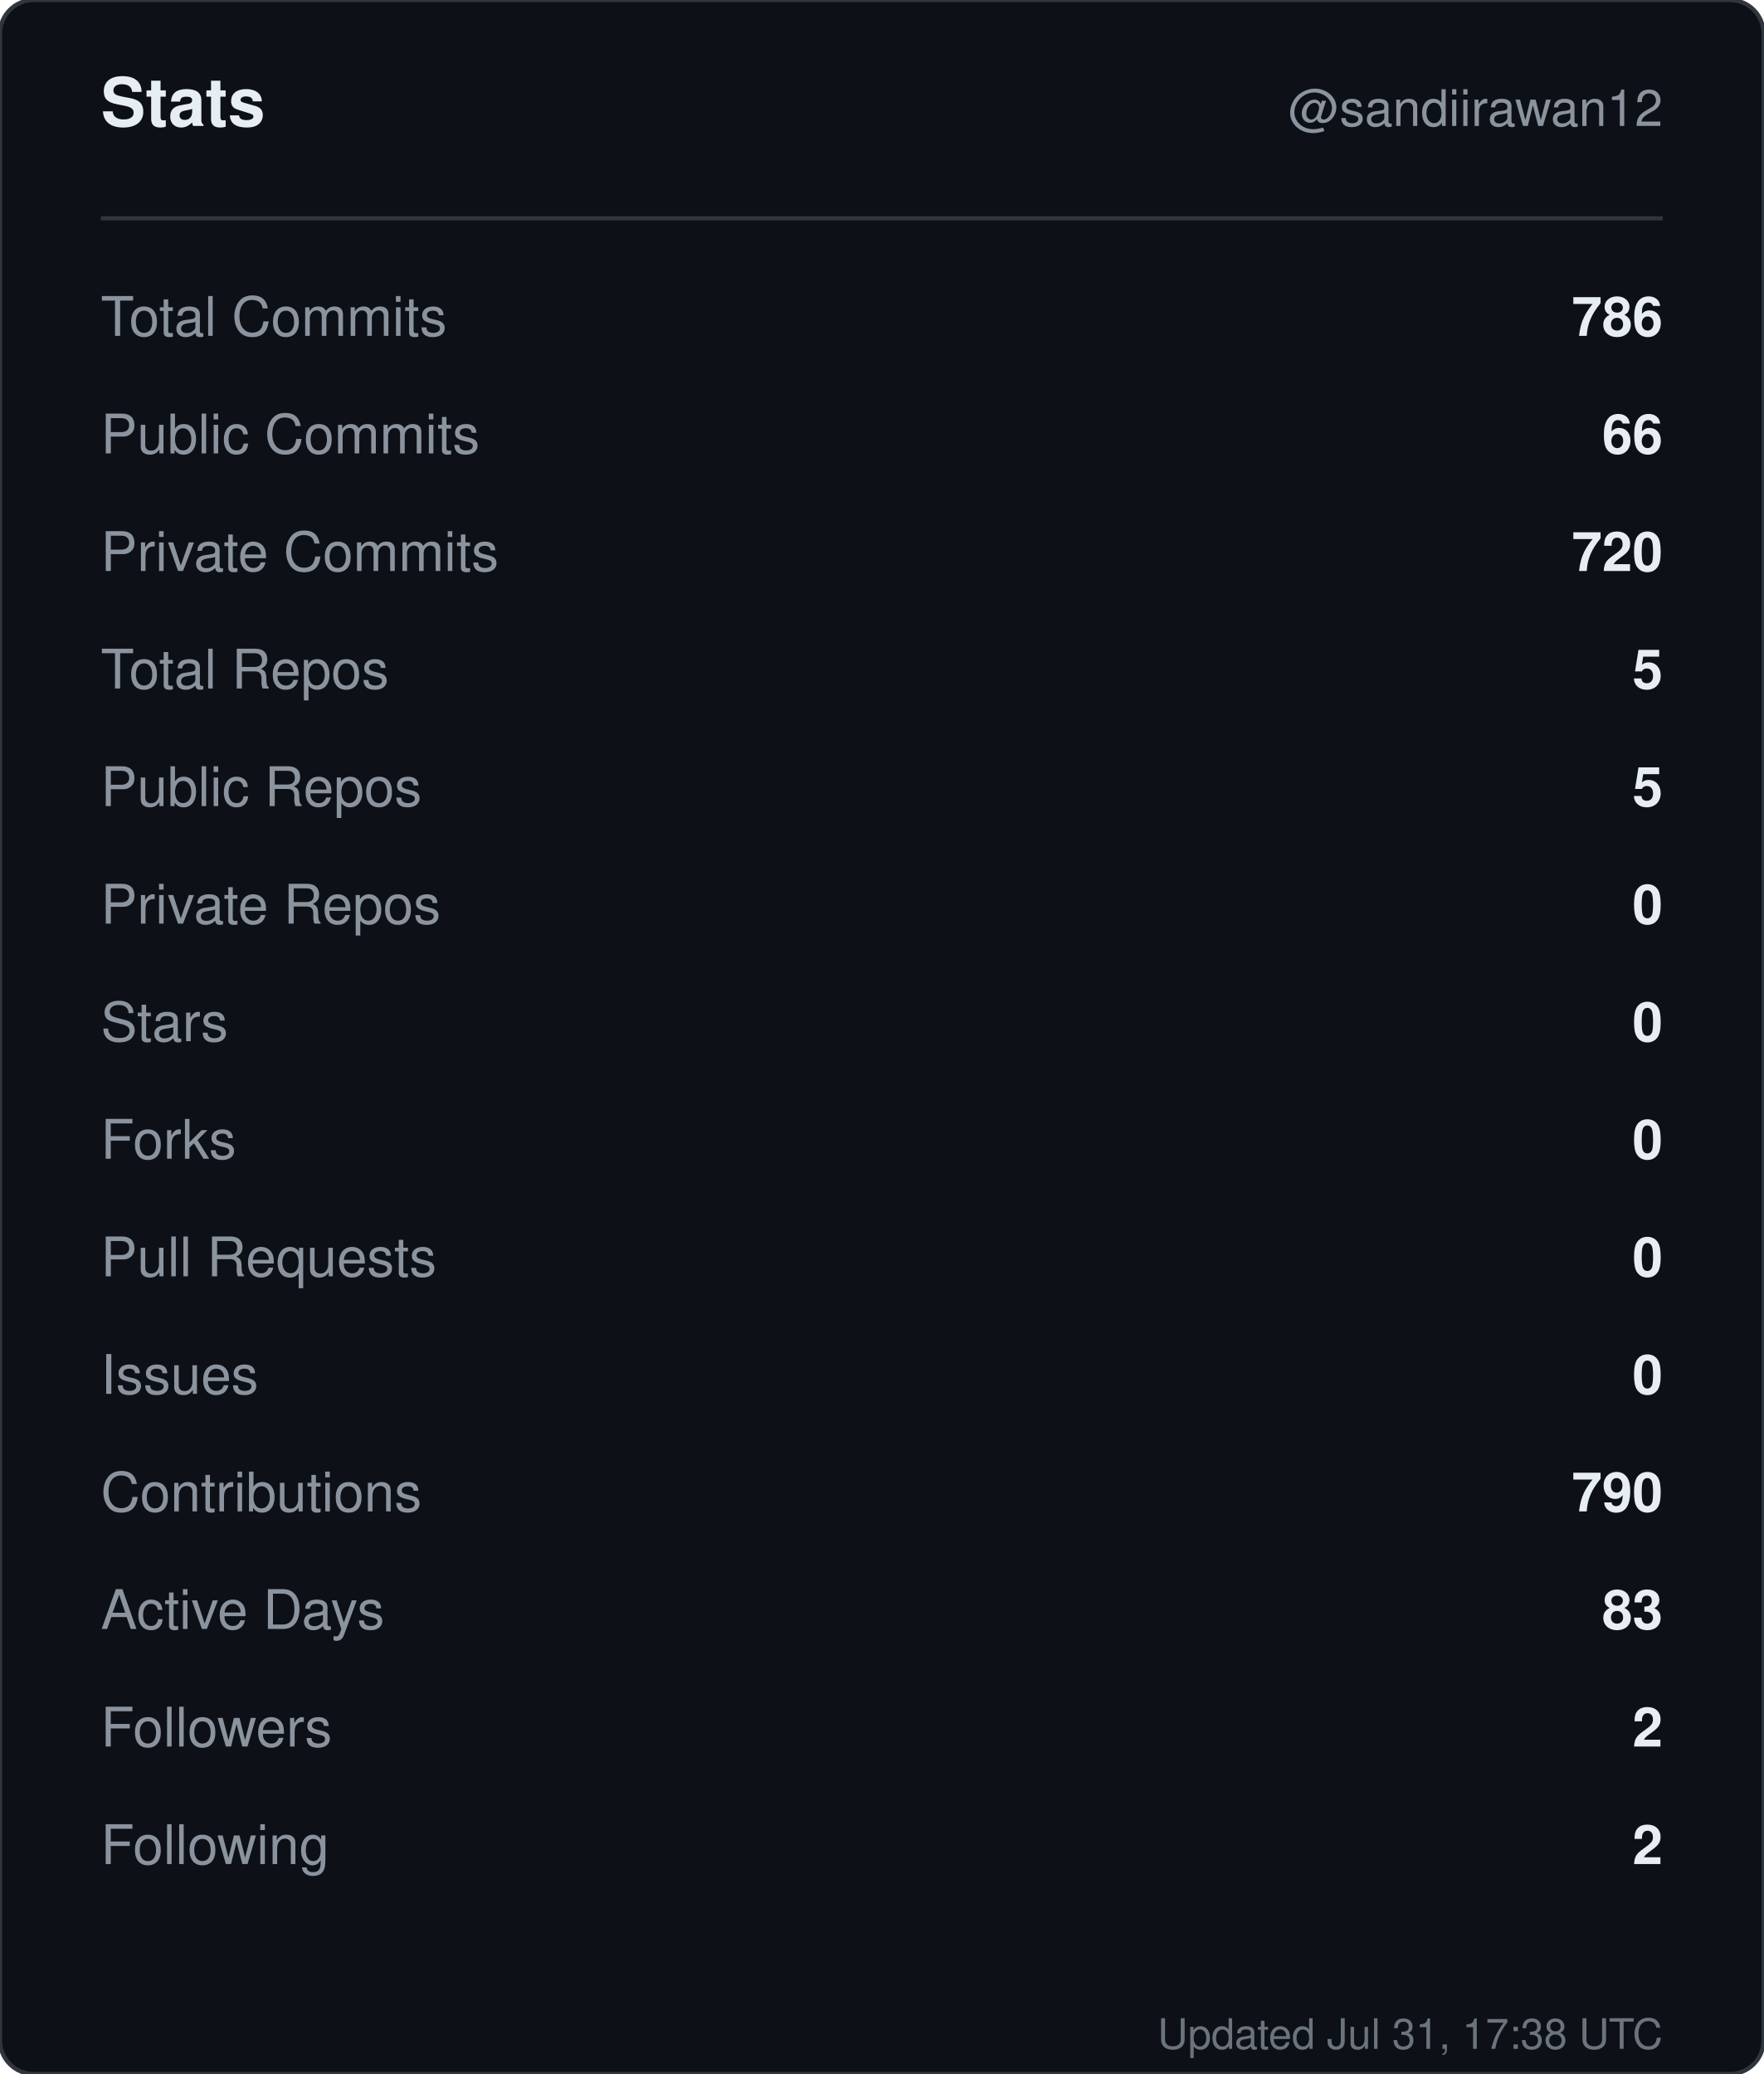
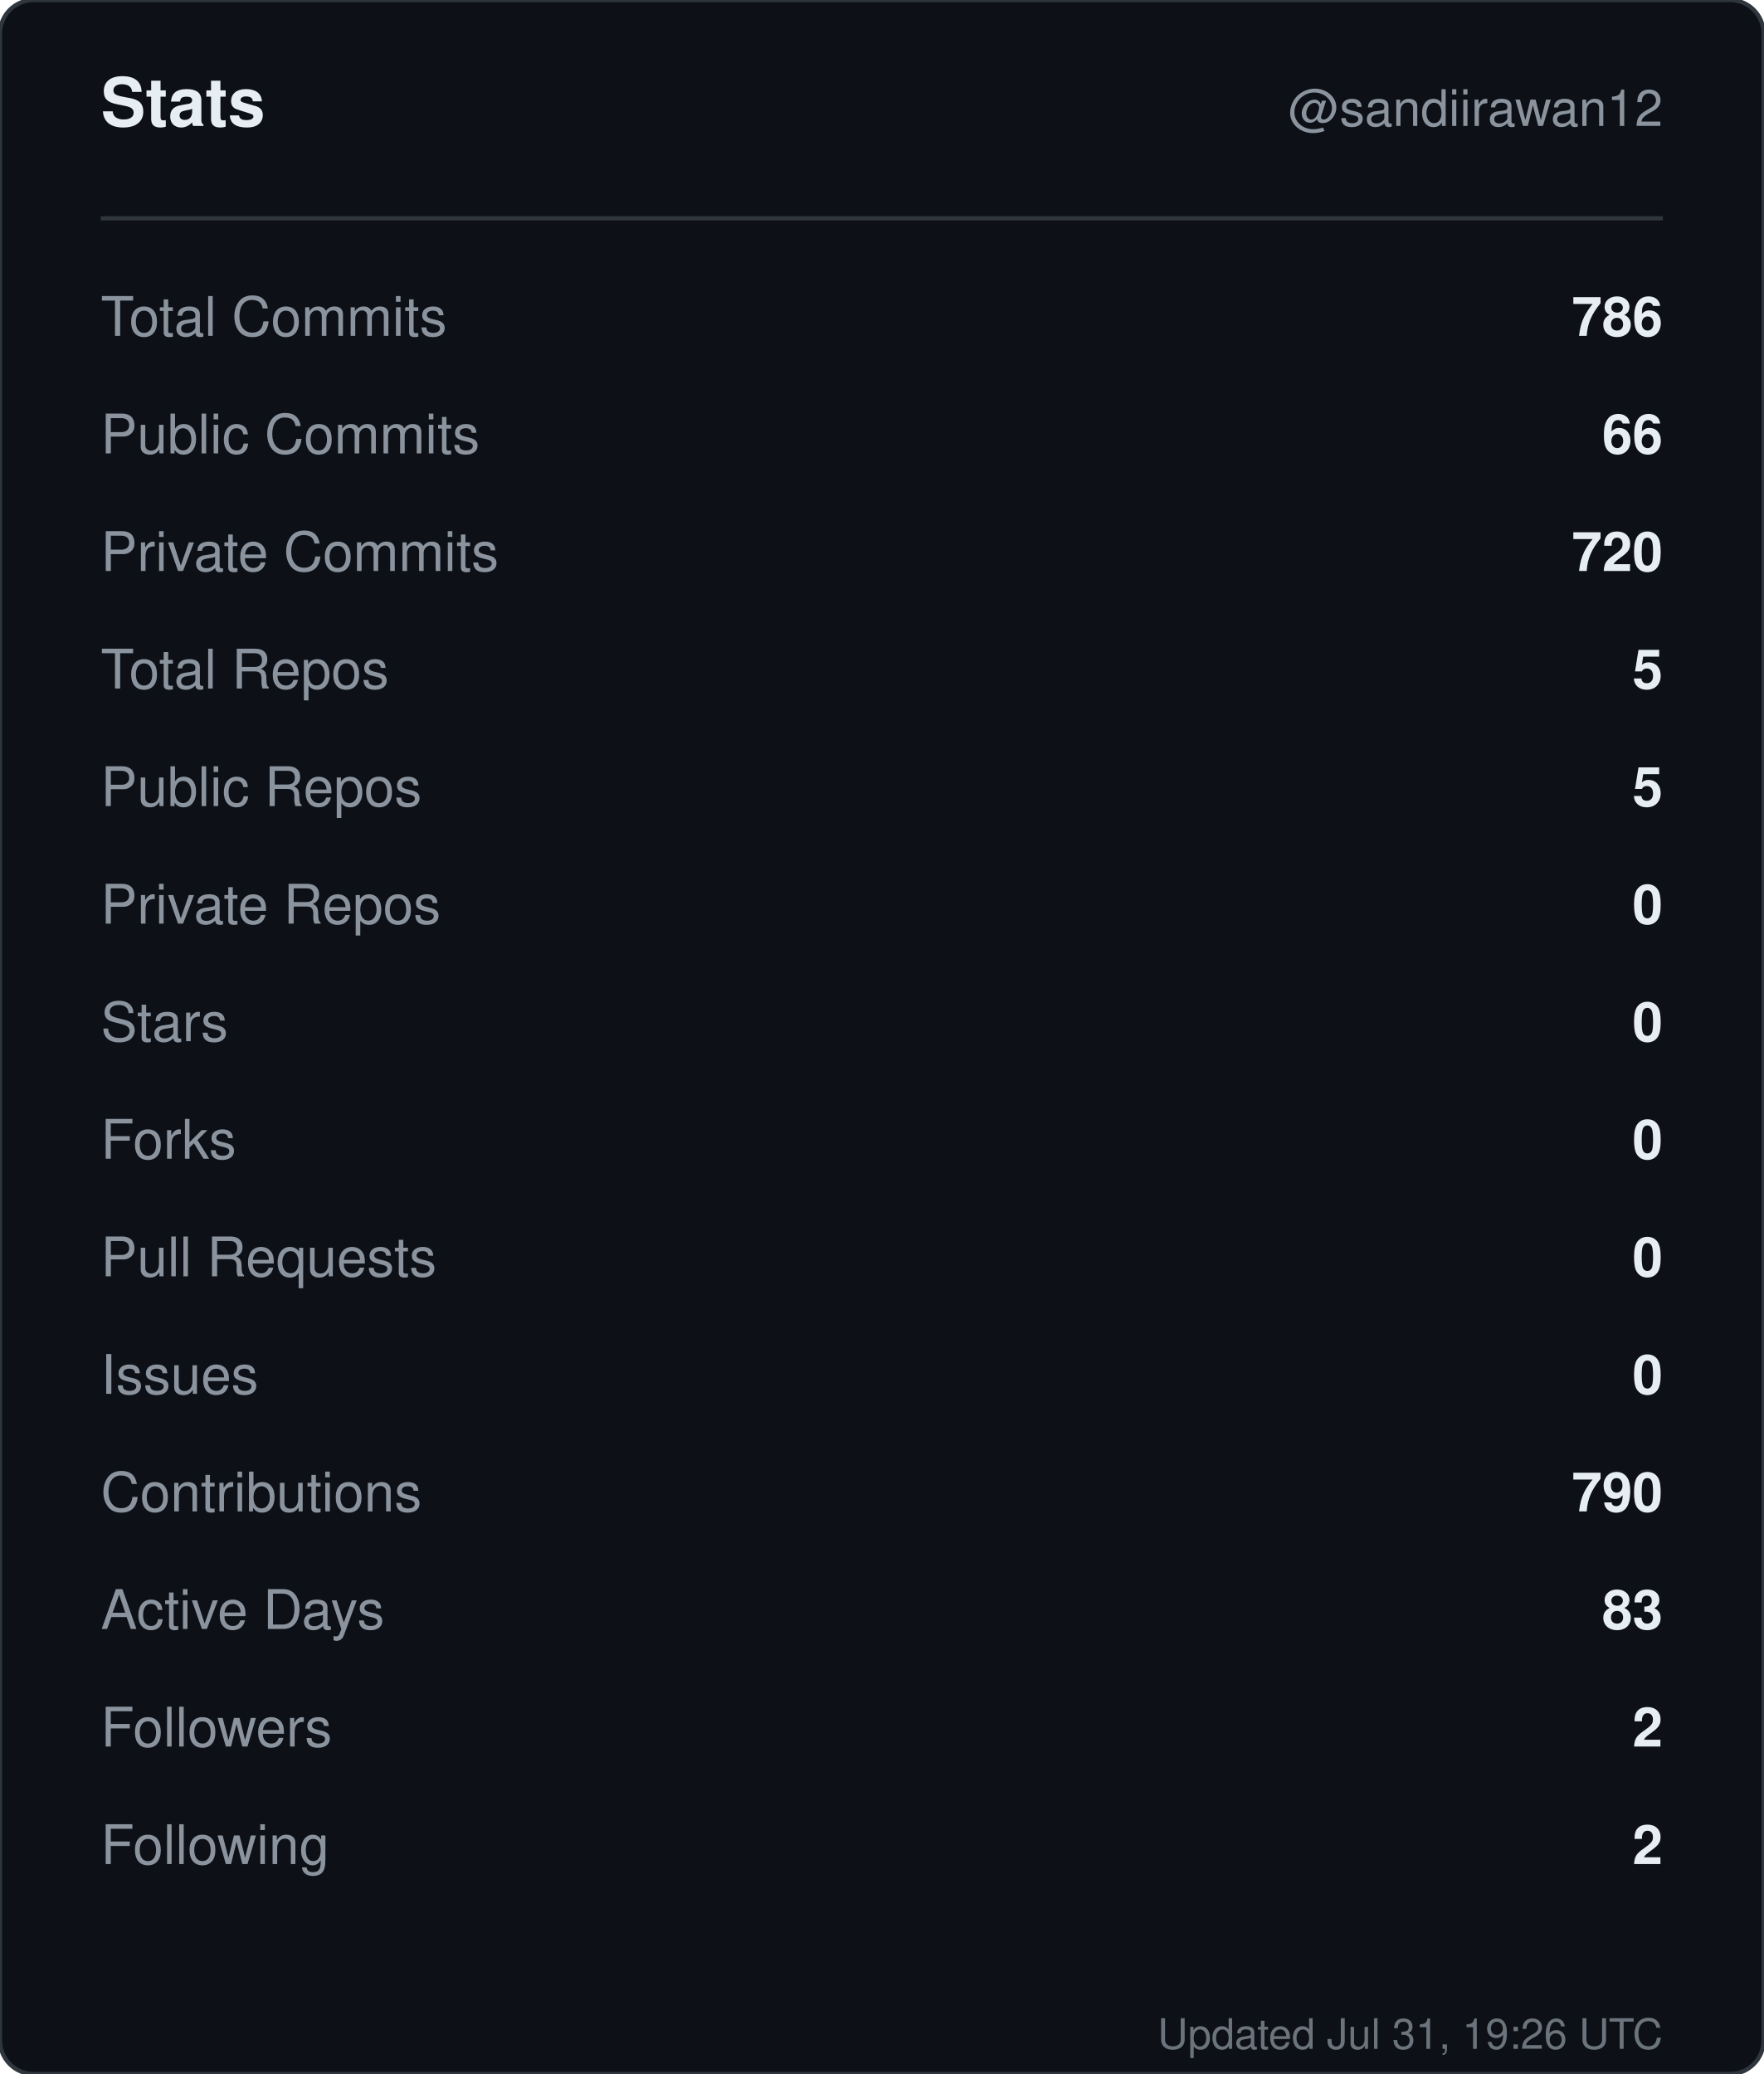
<svg xmlns="http://www.w3.org/2000/svg" width="420" height="494" viewBox="0 0 420 494" role="img" aria-label="Stats for sandiirawan12">
  <rect width="420" height="494" rx="8" fill="#0d1117" stroke="#30363d" />
  <g font-family="-apple-system, BlinkMacSystemFont, Segoe UI, Helvetica, Arial, sans-serif">
    <text x="24" y="30" fill="#e6edf3" font-size="16" font-weight="700">Stats</text>
    <text x="396" y="30" fill="#8b949e" font-size="12" text-anchor="end">@sandiirawan12</text>
    <line x1="24" y1="52" x2="396" y2="52" stroke="#30363d" />
    <text x="24" y="80" fill="#8b949e" font-size="13">Total Commits</text>
    <text x="396" y="80" fill="#e6edf3" font-size="13" font-weight="600" text-anchor="end">786</text>
    <text x="24" y="108" fill="#8b949e" font-size="13">Public Commits</text>
    <text x="396" y="108" fill="#e6edf3" font-size="13" font-weight="600" text-anchor="end">66</text>
    <text x="24" y="136" fill="#8b949e" font-size="13">Private Commits</text>
    <text x="396" y="136" fill="#e6edf3" font-size="13" font-weight="600" text-anchor="end">720</text>
    <text x="24" y="164" fill="#8b949e" font-size="13">Total Repos</text>
    <text x="396" y="164" fill="#e6edf3" font-size="13" font-weight="600" text-anchor="end">5</text>
    <text x="24" y="192" fill="#8b949e" font-size="13">Public Repos</text>
    <text x="396" y="192" fill="#e6edf3" font-size="13" font-weight="600" text-anchor="end">5</text>
    <text x="24" y="220" fill="#8b949e" font-size="13">Private Repos</text>
    <text x="396" y="220" fill="#e6edf3" font-size="13" font-weight="600" text-anchor="end">0</text>
    <text x="24" y="248" fill="#8b949e" font-size="13">Stars</text>
    <text x="396" y="248" fill="#e6edf3" font-size="13" font-weight="600" text-anchor="end">0</text>
    <text x="24" y="276" fill="#8b949e" font-size="13">Forks</text>
    <text x="396" y="276" fill="#e6edf3" font-size="13" font-weight="600" text-anchor="end">0</text>
    <text x="24" y="304" fill="#8b949e" font-size="13">Pull Requests</text>
    <text x="396" y="304" fill="#e6edf3" font-size="13" font-weight="600" text-anchor="end">0</text>
    <text x="24" y="332" fill="#8b949e" font-size="13">Issues</text>
    <text x="396" y="332" fill="#e6edf3" font-size="13" font-weight="600" text-anchor="end">0</text>
    <text x="24" y="360" fill="#8b949e" font-size="13">Contributions</text>
    <text x="396" y="360" fill="#e6edf3" font-size="13" font-weight="600" text-anchor="end">790</text>
    <text x="24" y="388" fill="#8b949e" font-size="13">Active Days</text>
    <text x="396" y="388" fill="#e6edf3" font-size="13" font-weight="600" text-anchor="end">83</text>
    <text x="24" y="416" fill="#8b949e" font-size="13">Followers</text>
    <text x="396" y="416" fill="#e6edf3" font-size="13" font-weight="600" text-anchor="end">2</text>
    <text x="24" y="444" fill="#8b949e" font-size="13">Following</text>
    <text x="396" y="444" fill="#e6edf3" font-size="13" font-weight="600" text-anchor="end">2</text>
-     <text x="396" y="488" fill="#8b949e" font-size="10" text-anchor="end" opacity="0.75">Updated Jul 31, 17:38 UTC</text>
+     <text x="396" y="488" fill="#8b949e" font-size="10" text-anchor="end" opacity="0.75">Updated Jul 31, 19:26 UTC</text>
  </g>
</svg>
